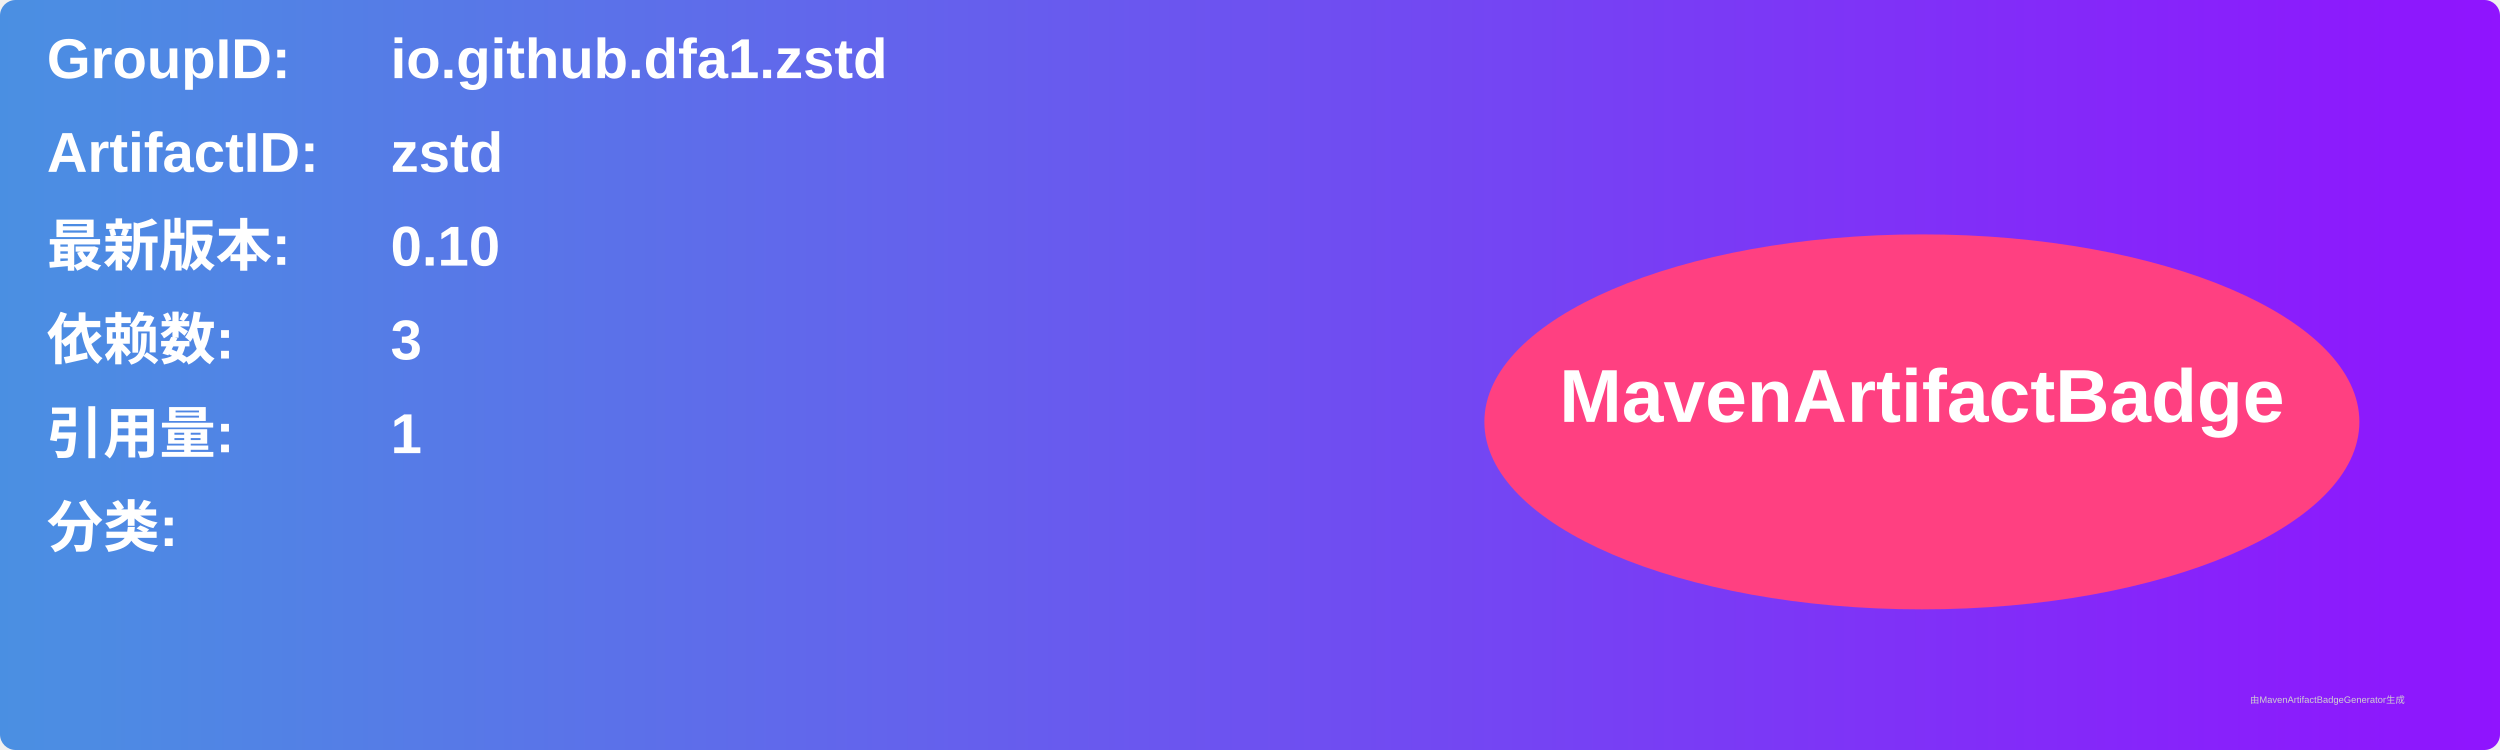
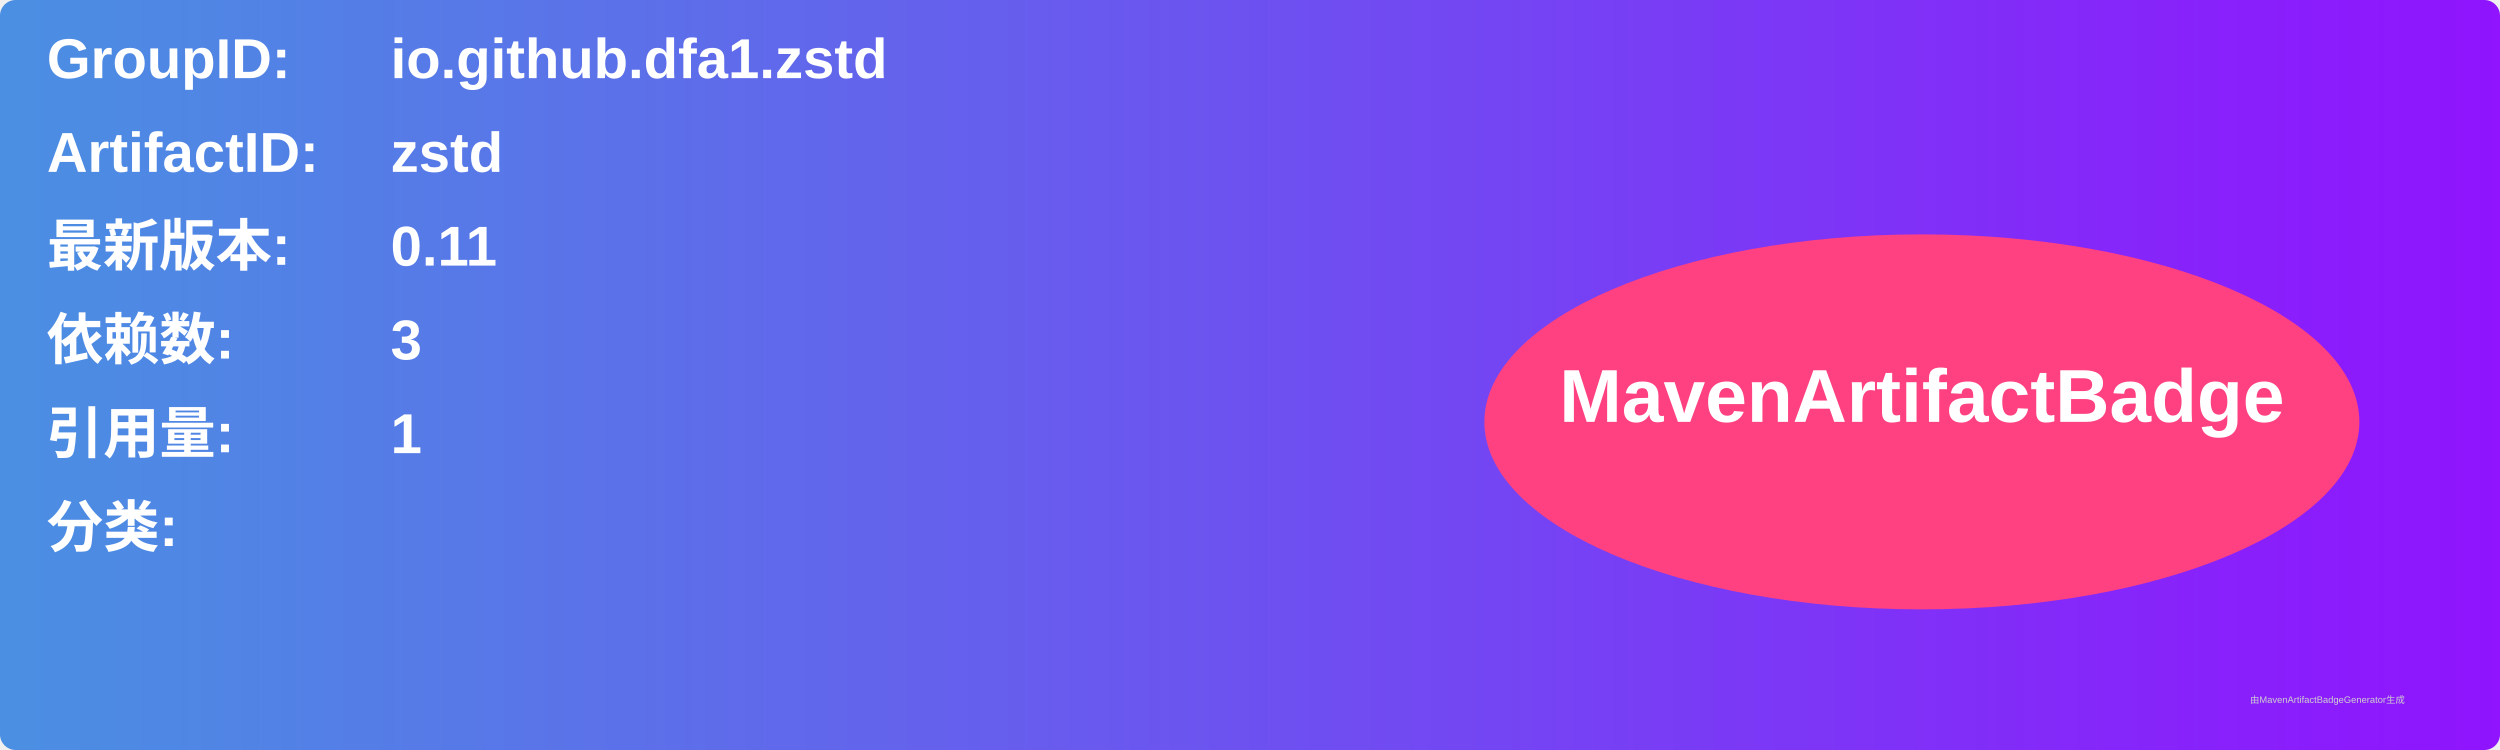
<svg xmlns="http://www.w3.org/2000/svg" width="800" height="240" viewBox="0 0 800 240">
  <linearGradient id="grad" x1="0%" y1="0%" x2="100%" y2="0%">
    <stop offset="0%" stop-color="#4a90e2" />
    <stop offset="100%" stop-color="#9013fe" />
  </linearGradient>
  <rect width="100%" height="100%" rx="5" ry="5" fill="url(#grad)" />
  <g transform="translate(15, 15)">
    <text x="0" y="10" font-family="Arial" font-size="18" fill="white" font-weight="bold" width="260">GroupID:</text>
    <text x="110" y="10" font-family="Arial" font-size="18" fill="white" font-weight="bold" width="460">io.github.dfa1.zstd</text>
    <text x="0" y="40" font-family="Arial" font-size="18" fill="white" font-weight="bold" width="260">ArtifactID:</text>
    <text x="110" y="40" font-family="Arial" font-size="18" fill="white" font-weight="bold" width="460">zstd</text>
    <text x="0" y="70" font-family="Arial" font-size="18" fill="white" font-weight="bold">最新版本:</text>
    <text x="110" y="70" font-family="Arial" font-size="18" fill="white" font-weight="bold">
-       <tspan font-weight="bold">0.10</tspan>
+       <tspan font-weight="bold">0.11</tspan>
    </text>
    <text x="0" y="100" font-family="Arial" font-size="18" fill="white" font-weight="bold">依赖数: </text>
    <text x="110" y="100" font-family="Arial" font-size="18" fill="white">
      <tspan font-weight="bold">3</tspan>
    </text>
    <text x="0" y="130" font-family="Arial" font-size="18" fill="white" font-weight="bold">引用量: </text>
    <text x="110" y="130" font-family="Arial" font-size="18" fill="white">
      <tspan font-weight="bold">1</tspan>
    </text>
    <text x="0" y="160" font-family="Arial" font-size="18" fill="white" font-weight="bold">分类:</text>
    <text x="10" y="190" font-family="Arial" font-size="10" fill="white">
      <tspan font-weight="bold" />
    </text>
    <ellipse cx="600" cy="120" rx="140" ry="60" fill="#ff4081" />
    <text x="600" y="120" text-anchor="middle" font-family="Arial" font-size="24" fill="white" font-weight="bold">MavenArtifactBadge</text>
  </g>
  <text x="720" y="225" font-family="Arial" font-size="3" fill="#d0d0d0">由MavenArtifactBadgeGenerator生成</text>
</svg>
